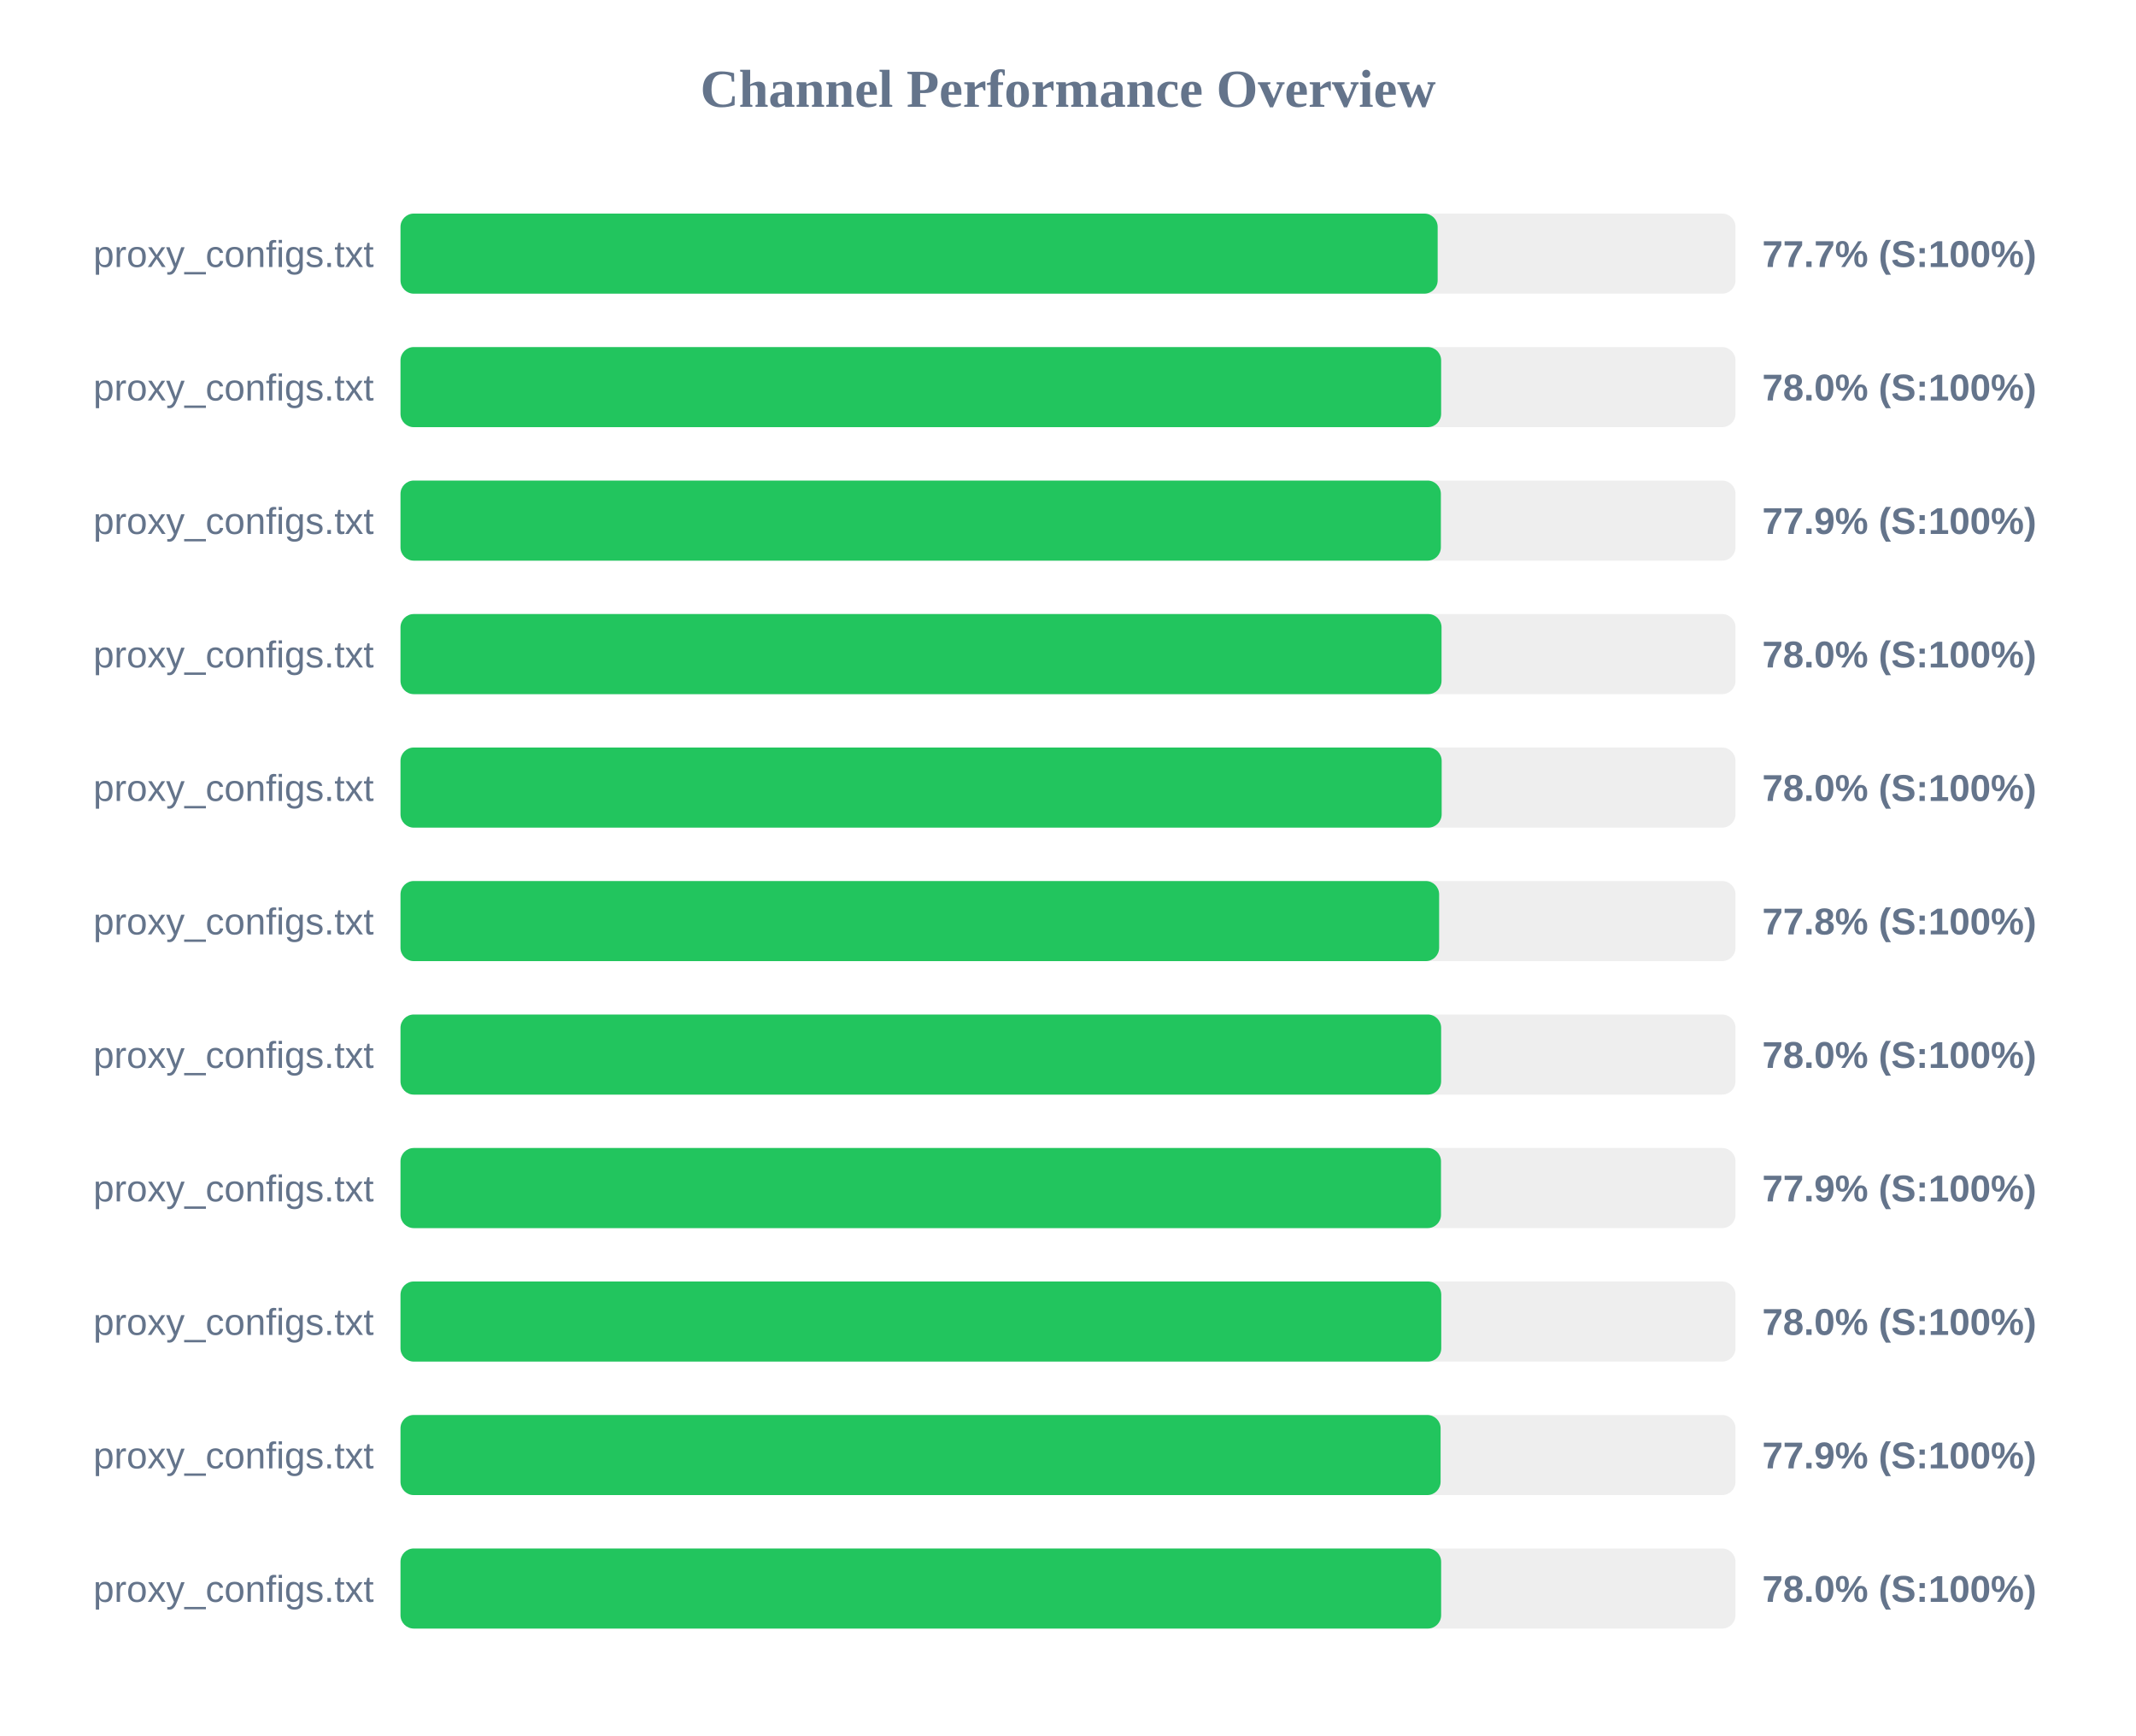
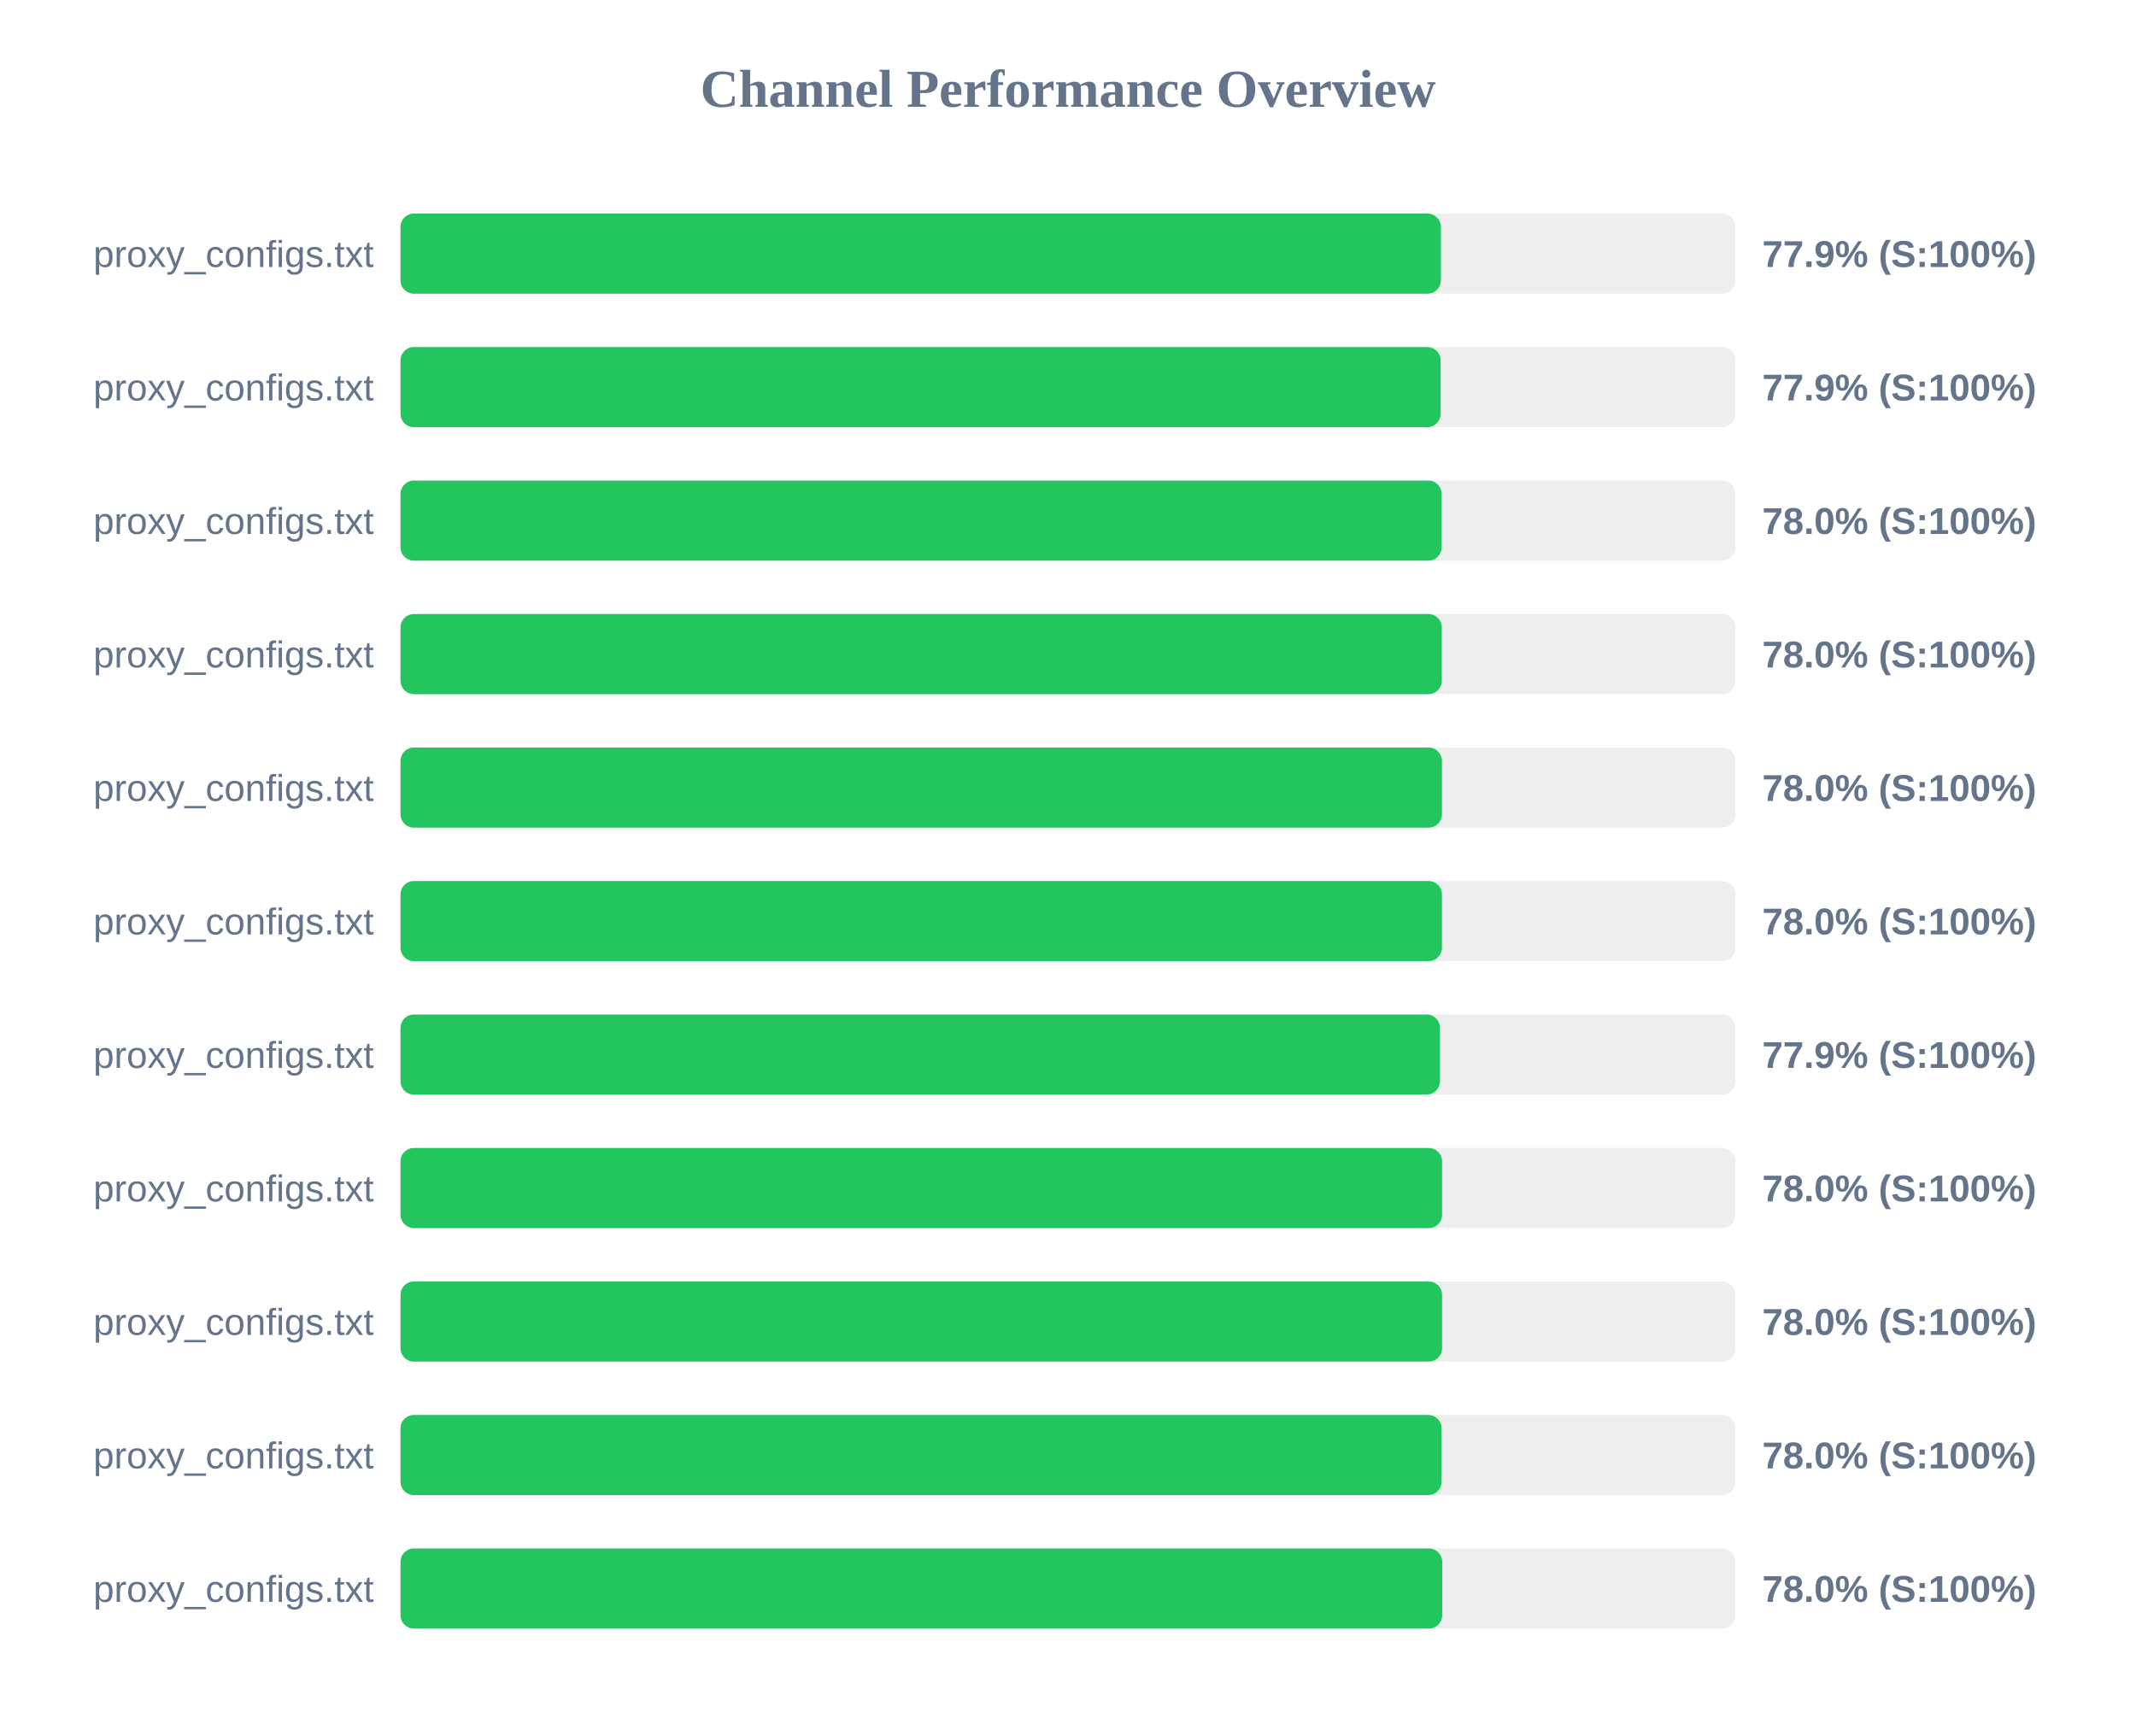
<svg xmlns="http://www.w3.org/2000/svg" width="800" height="650" version="1.1">
  <style>
        .row { font: 14px Arial; fill: #64748b; }
        .score { font: bold 14px Arial; fill: #64748b; }
    </style>
  <text x="400" y="40" text-anchor="middle" font-size="20px" font-weight="bold" fill="#64748b">Channel Performance Overview</text>
  <rect x="150" y="80" width="500" height="30" fill="#eee" rx="5" />
-   <rect x="150" y="80" width="388.45" height="30" fill="#22c55e" rx="5" />
+   <rect x="150" y="80" width="389.65" height="30" fill="#22c55e" rx="5" />
  <text x="140" y="100" text-anchor="end" class="row">proxy_configs.txt</text>
-   <text x="660" y="100" text-anchor="start" class="score">77.7% (S:100%)</text>
+   <text x="660" y="100" text-anchor="start" class="score">77.9% (S:100%)</text>
  <rect x="150" y="130" width="500" height="30" fill="#eee" rx="5" />
-   <rect x="150" y="130" width="389.75" height="30" fill="#22c55e" rx="5" />
+   <rect x="150" y="130" width="389.55" height="30" fill="#22c55e" rx="5" />
  <text x="140" y="150" text-anchor="end" class="row">proxy_configs.txt</text>
-   <text x="660" y="150" text-anchor="start" class="score">78.0% (S:100%)</text>
+   <text x="660" y="150" text-anchor="start" class="score">77.9% (S:100%)</text>
  <rect x="150" y="180" width="500" height="30" fill="#eee" rx="5" />
-   <rect x="150" y="180" width="389.65" height="30" fill="#22c55e" rx="5" />
+   <rect x="150" y="180" width="389.95" height="30" fill="#22c55e" rx="5" />
  <text x="140" y="200" text-anchor="end" class="row">proxy_configs.txt</text>
-   <text x="660" y="200" text-anchor="start" class="score">77.9% (S:100%)</text>
+   <text x="660" y="200" text-anchor="start" class="score">78.0% (S:100%)</text>
  <rect x="150" y="230" width="500" height="30" fill="#eee" rx="5" />
-   <rect x="150" y="230" width="389.9" height="30" fill="#22c55e" rx="5" />
+   <rect x="150" y="230" width="390.0" height="30" fill="#22c55e" rx="5" />
  <text x="140" y="250" text-anchor="end" class="row">proxy_configs.txt</text>
  <text x="660" y="250" text-anchor="start" class="score">78.0% (S:100%)</text>
  <rect x="150" y="280" width="500" height="30" fill="#eee" rx="5" />
-   <rect x="150" y="280" width="389.95" height="30" fill="#22c55e" rx="5" />
+   <rect x="150" y="280" width="390.05" height="30" fill="#22c55e" rx="5" />
  <text x="140" y="300" text-anchor="end" class="row">proxy_configs.txt</text>
  <text x="660" y="300" text-anchor="start" class="score">78.0% (S:100%)</text>
  <rect x="150" y="330" width="500" height="30" fill="#eee" rx="5" />
-   <rect x="150" y="330" width="389.0" height="30" fill="#22c55e" rx="5" />
+   <rect x="150" y="330" width="390.05" height="30" fill="#22c55e" rx="5" />
  <text x="140" y="350" text-anchor="end" class="row">proxy_configs.txt</text>
-   <text x="660" y="350" text-anchor="start" class="score">77.8% (S:100%)</text>
+   <text x="660" y="350" text-anchor="start" class="score">78.0% (S:100%)</text>
  <rect x="150" y="380" width="500" height="30" fill="#eee" rx="5" />
-   <rect x="150" y="380" width="389.75" height="30" fill="#22c55e" rx="5" />
+   <rect x="150" y="380" width="389.3" height="30" fill="#22c55e" rx="5" />
  <text x="140" y="400" text-anchor="end" class="row">proxy_configs.txt</text>
-   <text x="660" y="400" text-anchor="start" class="score">78.0% (S:100%)</text>
+   <text x="660" y="400" text-anchor="start" class="score">77.9% (S:100%)</text>
  <rect x="150" y="430" width="500" height="30" fill="#eee" rx="5" />
-   <rect x="150" y="430" width="389.7" height="30" fill="#22c55e" rx="5" />
+   <rect x="150" y="430" width="390.1" height="30" fill="#22c55e" rx="5" />
  <text x="140" y="450" text-anchor="end" class="row">proxy_configs.txt</text>
-   <text x="660" y="450" text-anchor="start" class="score">77.9% (S:100%)</text>
+   <text x="660" y="450" text-anchor="start" class="score">78.0% (S:100%)</text>
  <rect x="150" y="480" width="500" height="30" fill="#eee" rx="5" />
-   <rect x="150" y="480" width="389.8" height="30" fill="#22c55e" rx="5" />
+   <rect x="150" y="480" width="390.1" height="30" fill="#22c55e" rx="5" />
  <text x="140" y="500" text-anchor="end" class="row">proxy_configs.txt</text>
  <text x="660" y="500" text-anchor="start" class="score">78.0% (S:100%)</text>
  <rect x="150" y="530" width="500" height="30" fill="#eee" rx="5" />
-   <rect x="150" y="530" width="389.55" height="30" fill="#22c55e" rx="5" />
+   <rect x="150" y="530" width="389.9" height="30" fill="#22c55e" rx="5" />
  <text x="140" y="550" text-anchor="end" class="row">proxy_configs.txt</text>
-   <text x="660" y="550" text-anchor="start" class="score">77.9% (S:100%)</text>
+   <text x="660" y="550" text-anchor="start" class="score">78.0% (S:100%)</text>
  <rect x="150" y="580" width="500" height="30" fill="#eee" rx="5" />
-   <rect x="150" y="580" width="389.75" height="30" fill="#22c55e" rx="5" />
+   <rect x="150" y="580" width="390.15" height="30" fill="#22c55e" rx="5" />
  <text x="140" y="600" text-anchor="end" class="row">proxy_configs.txt</text>
  <text x="660" y="600" text-anchor="start" class="score">78.0% (S:100%)</text>
</svg>
